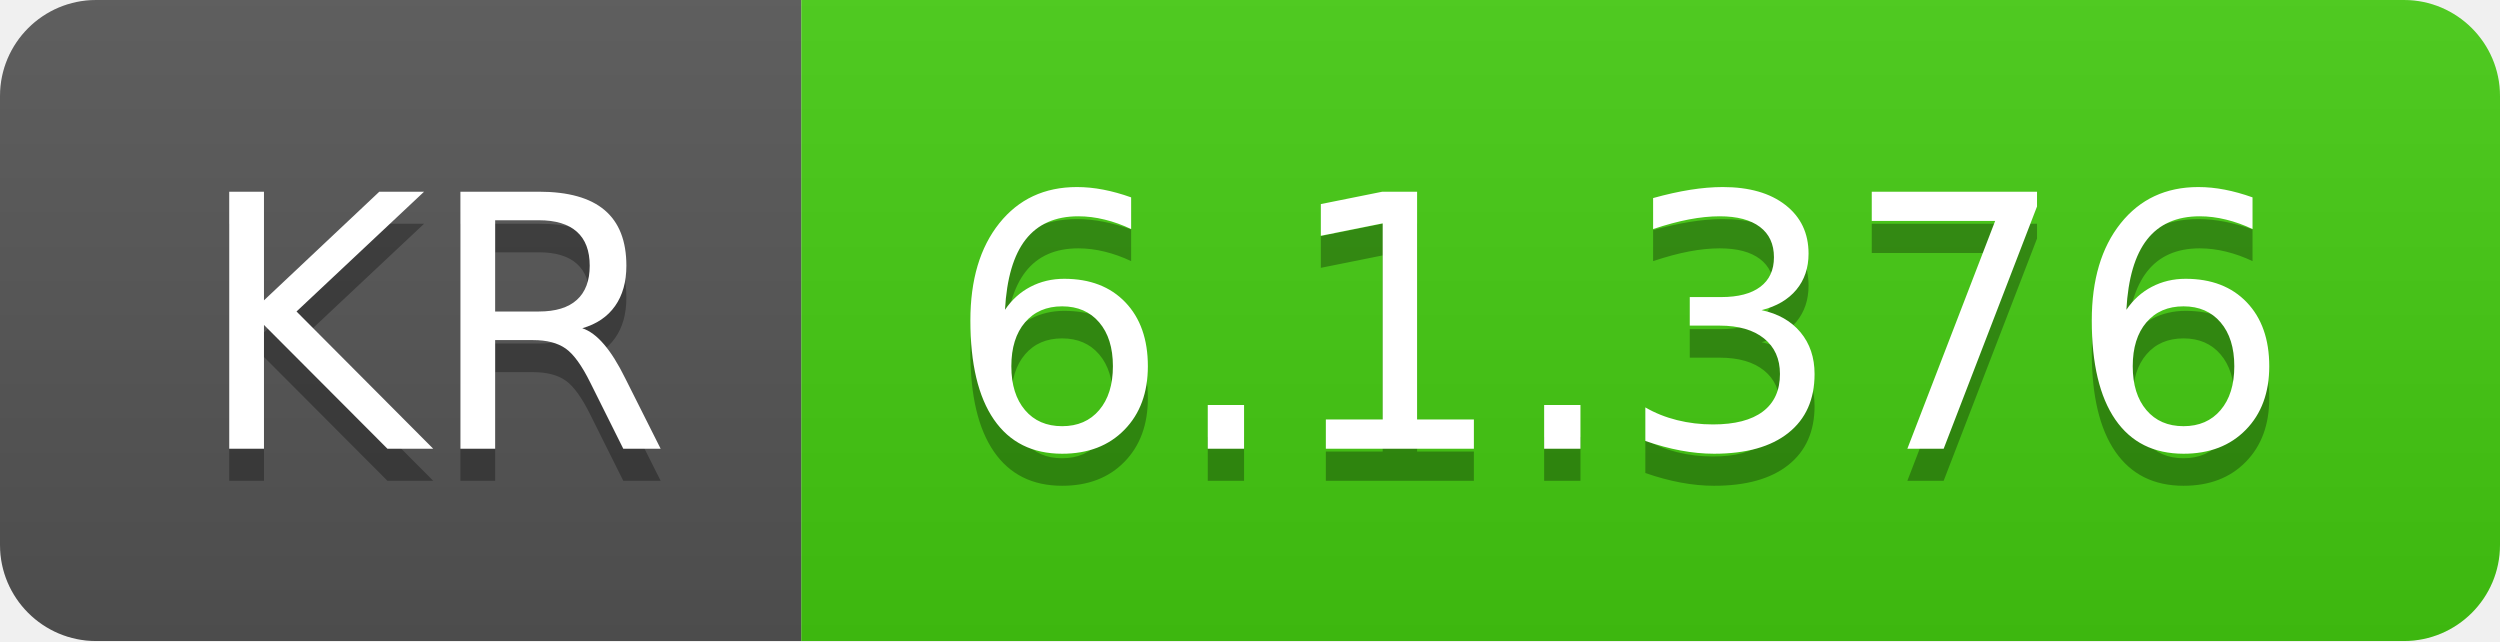
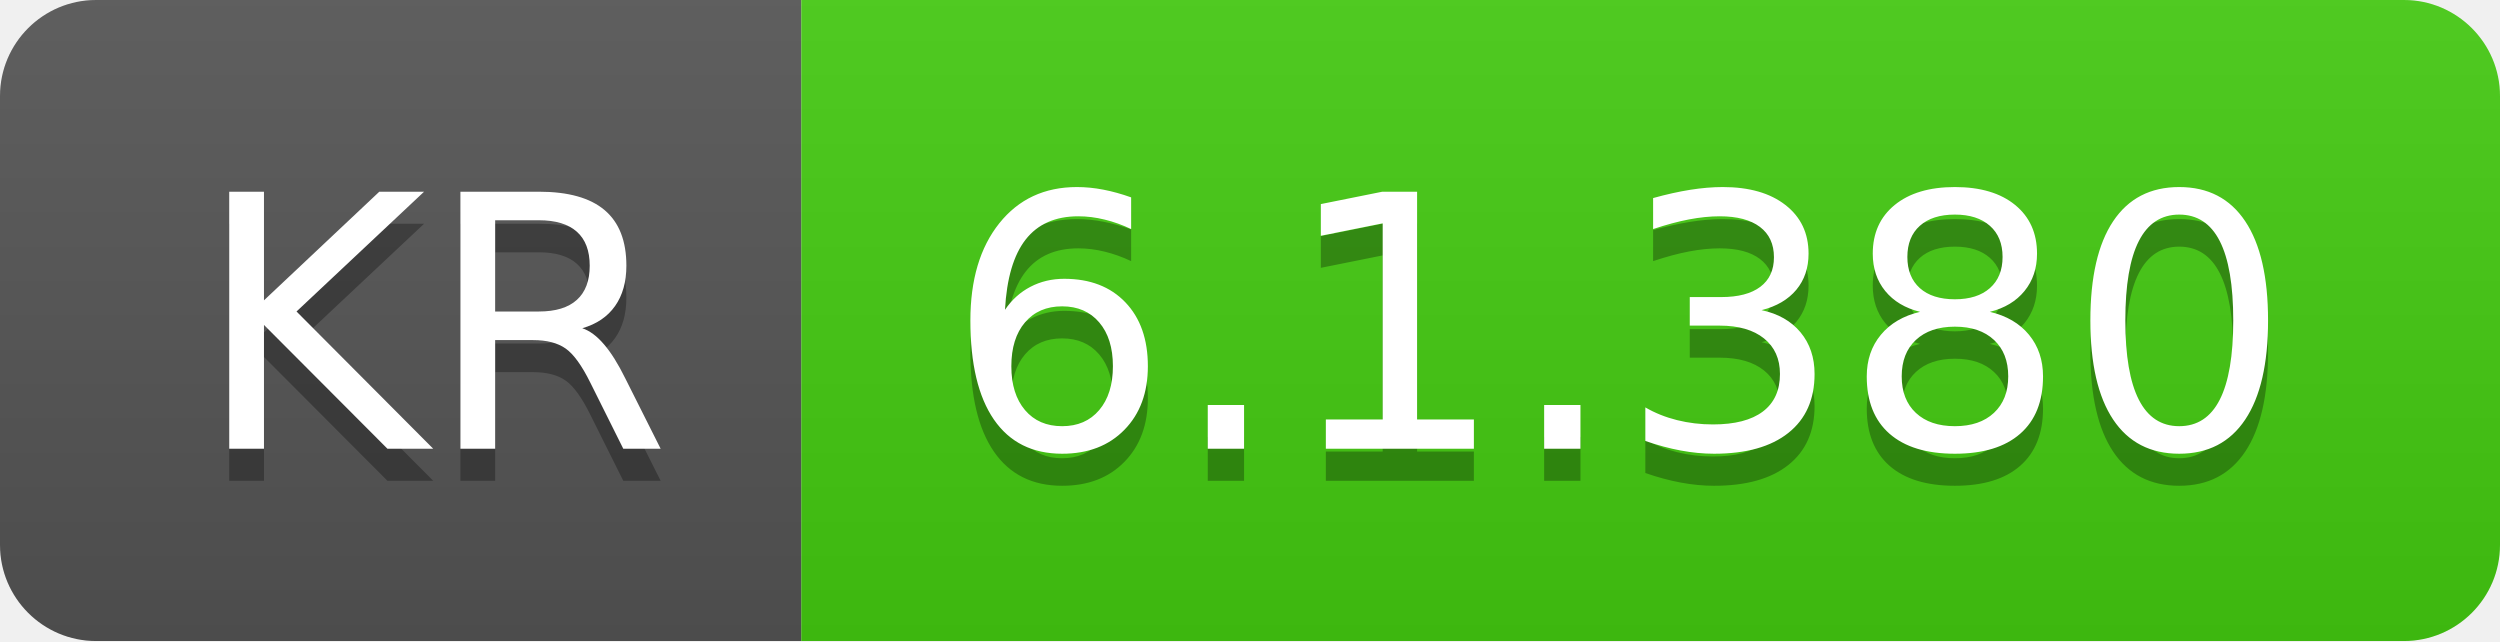
- <svg xmlns="http://www.w3.org/2000/svg" width="78" height="20" role="img" aria-label="KR: 6.1.376">
+ <svg xmlns="http://www.w3.org/2000/svg" width="78" height="20" role="img" aria-label="KR: 6.1.380">
  <linearGradient id="s" x2="0" y2="100%">
    <stop offset="0" stop-color="#bbb" stop-opacity=".1" />
    <stop offset="1" stop-opacity=".1" />
  </linearGradient>
  <clipPath id="r">
    <rect width="78" height="20" rx="3" fill="#fff" />
  </clipPath>
  <g clip-path="url(#r)">
    <rect width="25" height="20" fill="#555" />
    <rect x="25" width="53" height="20" fill="#4c1" />
    <rect width="78" height="20" fill="url(#s)" />
  </g>
  <g fill="#fff" text-anchor="middle" font-family="Verdana,Geneva,DejaVu Sans,sans-serif" text-rendering="geometricPrecision" font-size="110">
    <text aria-hidden="true" x="135" y="150" fill="#010101" fill-opacity=".3" transform="scale(.1)" textLength="150">KR</text>
    <text x="135" y="140" transform="scale(.1)" fill="#fff" textLength="150">KR</text>
-     <text aria-hidden="true" x="505" y="150" fill="#010101" fill-opacity=".3" transform="scale(.1)" textLength="430">6.1.376</text>
-     <text x="505" y="140" transform="scale(.1)" fill="#fff" textLength="430">6.1.376</text>
+     <text aria-hidden="true" x="505" y="150" fill="#010101" fill-opacity=".3" transform="scale(.1)" textLength="430">6.1.380</text>
+     <text x="505" y="140" transform="scale(.1)" fill="#fff" textLength="430">6.1.380</text>
  </g>
</svg>
